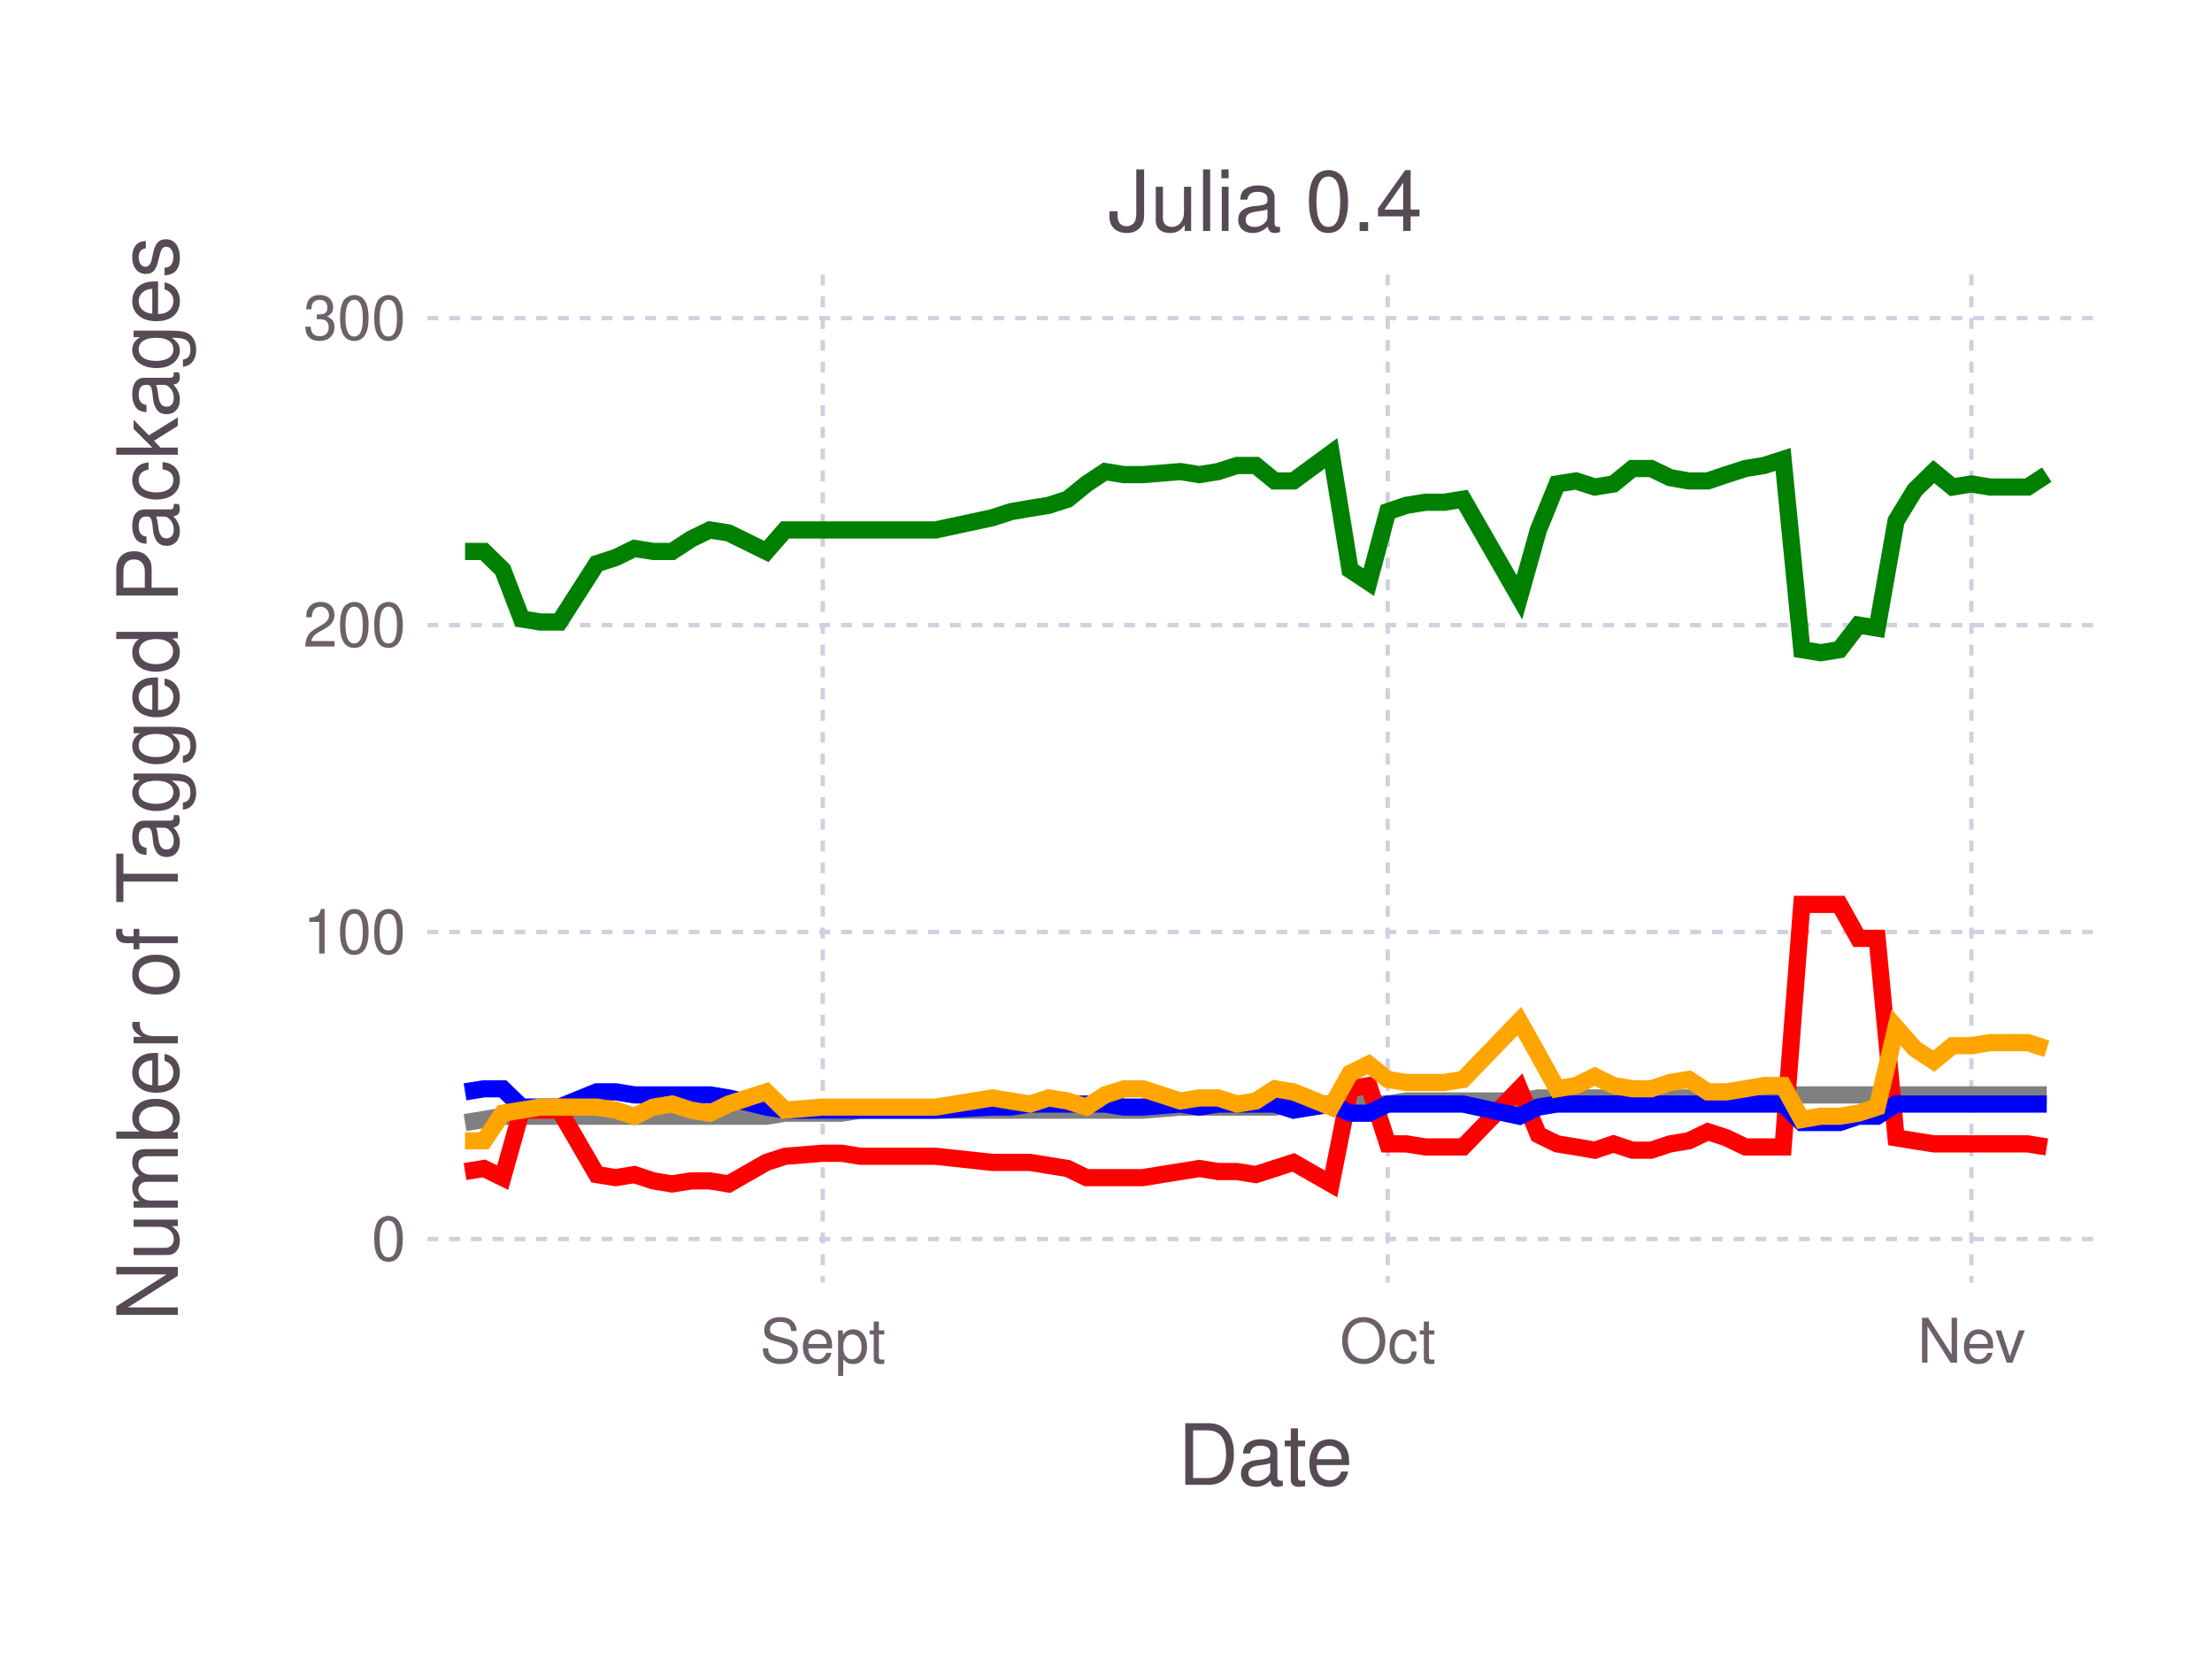
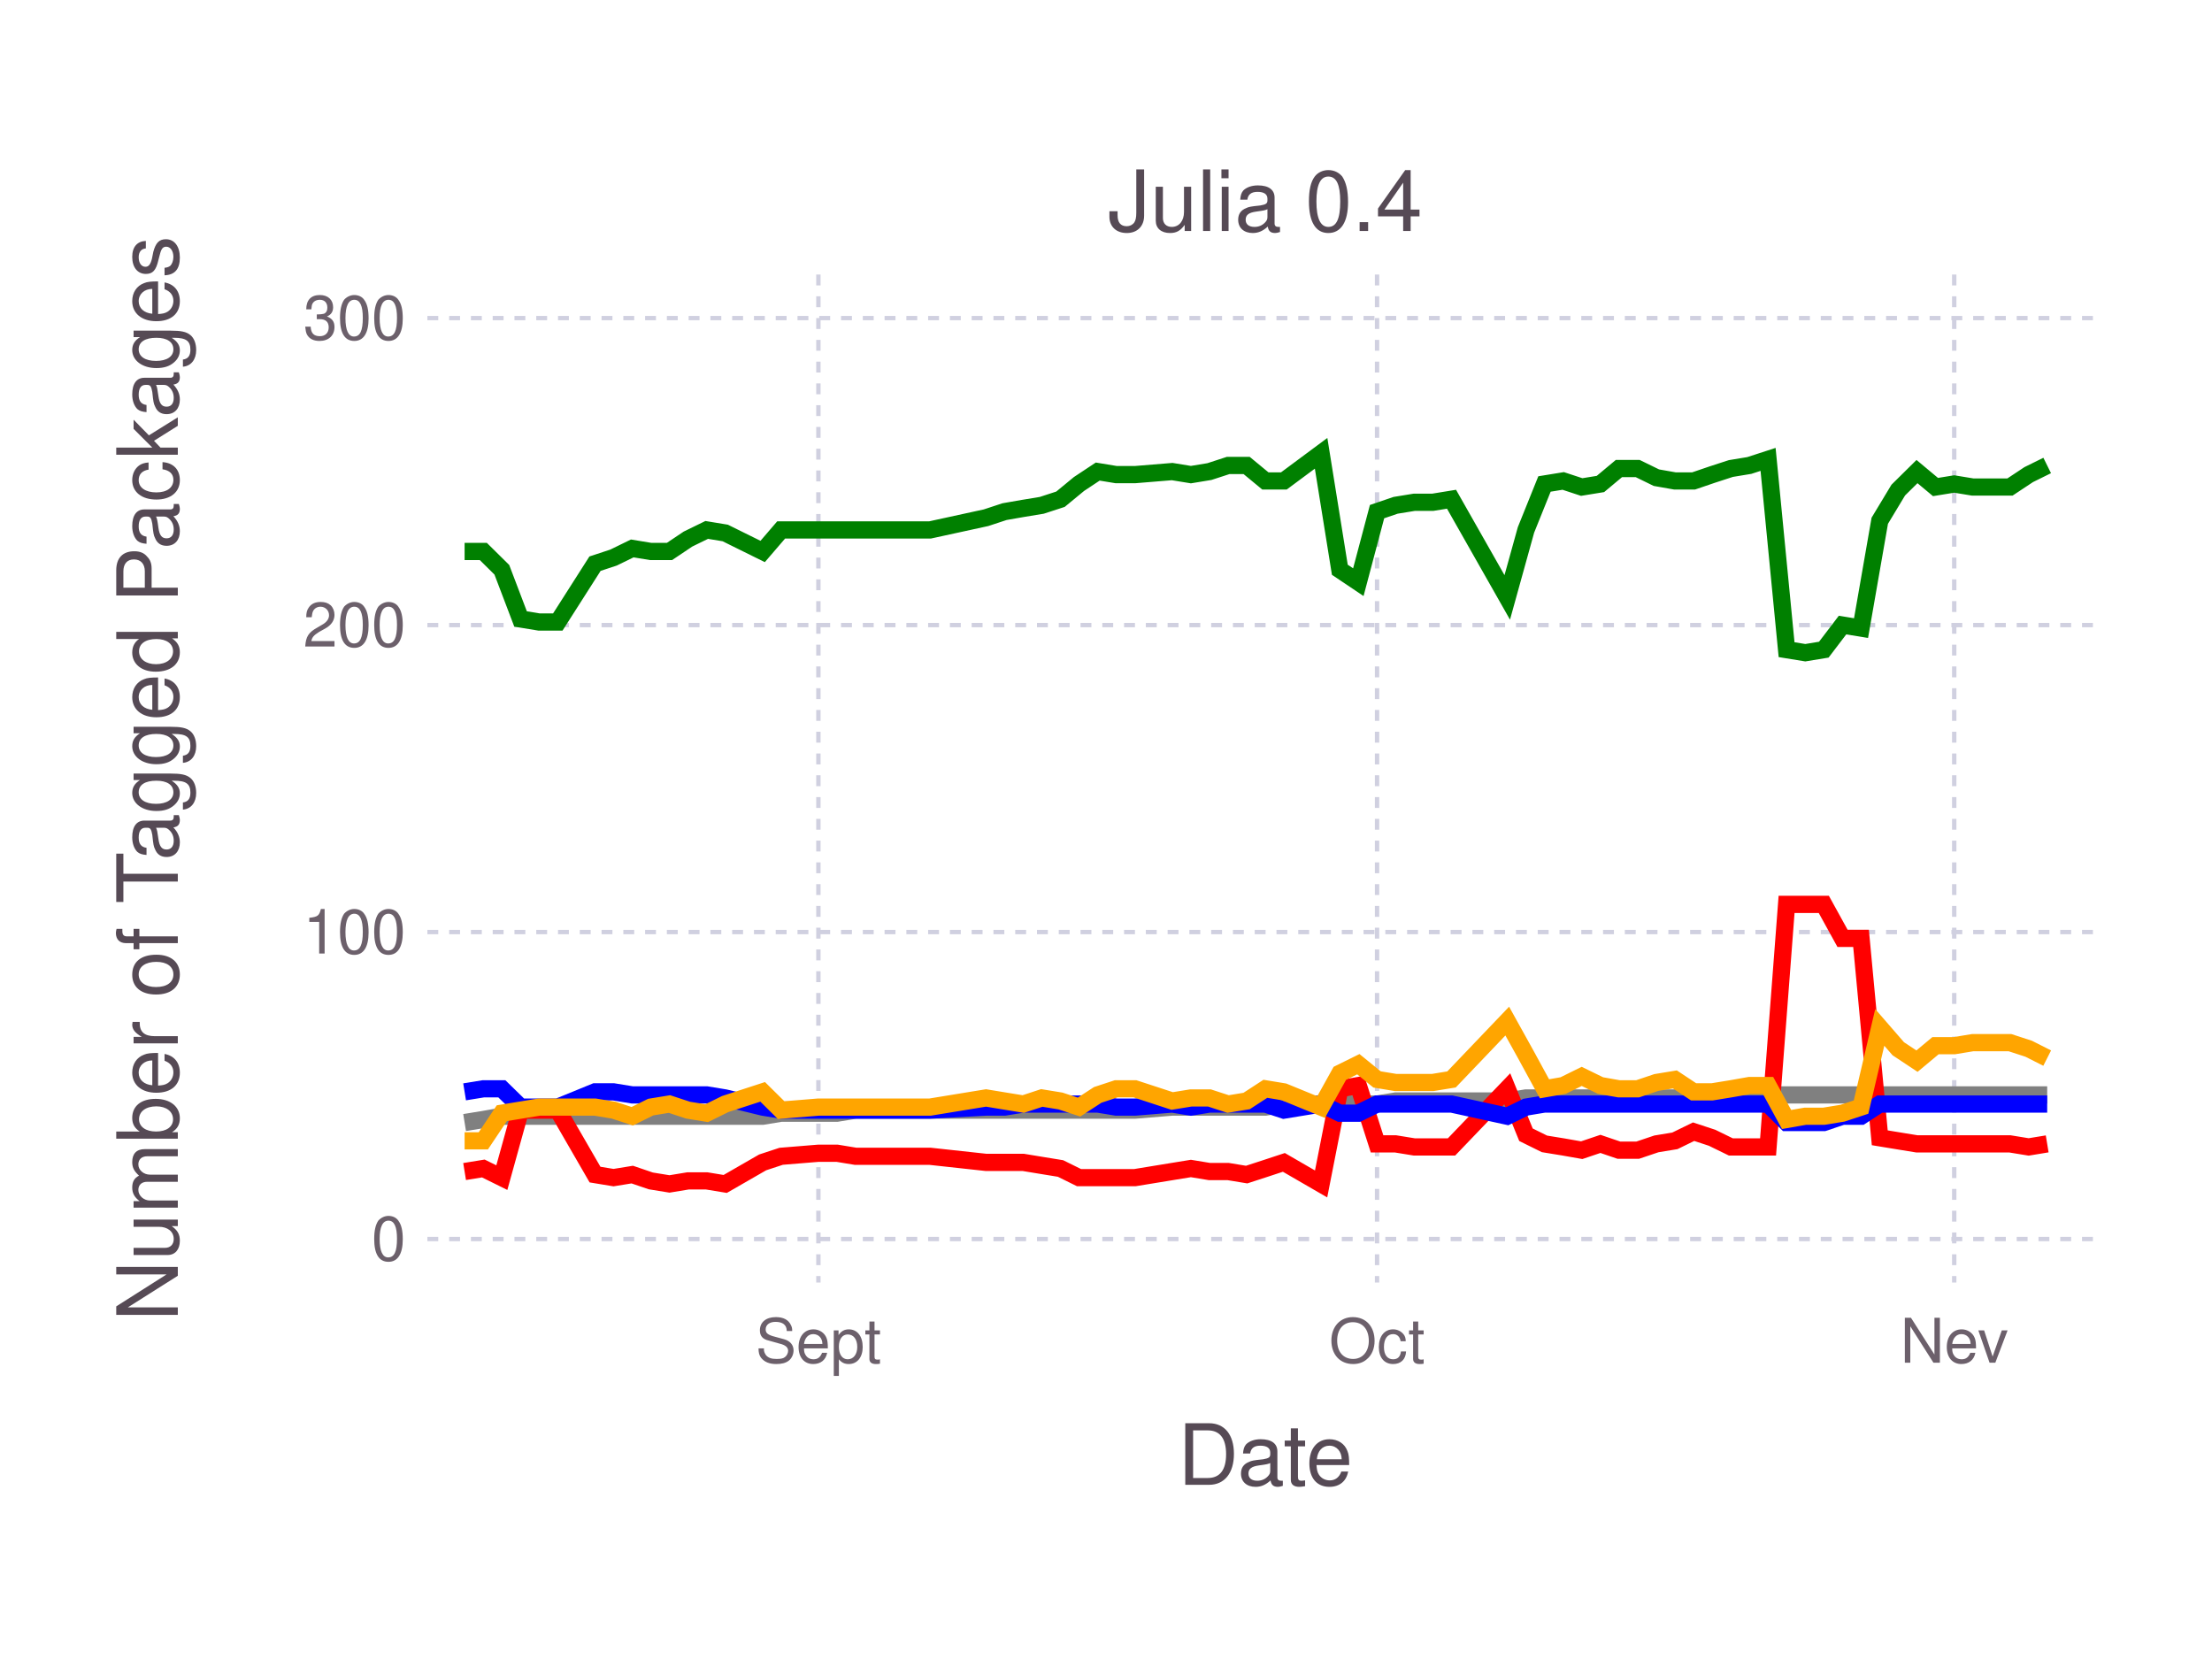
<svg xmlns="http://www.w3.org/2000/svg" version="1.2" width="101.6mm" height="76.2mm" viewBox="0 0 101.6 76.2" stroke="none" fill="#000000" stroke-width="0.3" font-size="3.88">
-   <g class="plotroot xscalable yscalable" id="fig-43a9a0374ee042fb8b743c2e3da5f87f-element-1">
-     <g font-size="3.88" font-family="'PT Sans','Helvetica Neue','Helvetica',sans-serif" fill="#564A55" stroke="none" id="fig-43a9a0374ee042fb8b743c2e3da5f87f-element-2">
+   <g class="plotroot xscalable yscalable" id="fig-405c436f697b43d996c9f1472d9eaaf9-element-1">
+     <g font-size="3.88" font-family="'PT Sans','Helvetica Neue','Helvetica',sans-serif" fill="#564A55" stroke="none" id="fig-405c436f697b43d996c9f1472d9eaaf9-element-2">
      <text x="58.12" y="68.2" text-anchor="middle">Date</text>
    </g>
-     <g class="guide xlabels" font-size="2.82" font-family="'PT Sans Caption','Helvetica Neue','Helvetica',sans-serif" fill="#6C606B" id="fig-43a9a0374ee042fb8b743c2e3da5f87f-element-3">
-       <text x="37.79" y="62.59" text-anchor="middle">Sept</text>
-       <text x="63.74" y="62.59" text-anchor="middle">Oct</text>
-       <text x="90.55" y="62.59" text-anchor="middle">Nev</text>
+     <g class="guide xlabels" font-size="2.82" font-family="'PT Sans Caption','Helvetica Neue','Helvetica',sans-serif" fill="#6C606B" id="fig-405c436f697b43d996c9f1472d9eaaf9-element-3">
+       <text x="37.59" y="62.59" text-anchor="middle">Sept</text>
+       <text x="63.25" y="62.59" text-anchor="middle">Oct</text>
+       <text x="89.76" y="62.59" text-anchor="middle">Nev</text>
    </g>
-     <g clip-path="url(#fig-43a9a0374ee042fb8b743c2e3da5f87f-element-5)" id="fig-43a9a0374ee042fb8b743c2e3da5f87f-element-4">
-       <g pointer-events="visible" opacity="1" fill="none" stroke="none" class="guide background" id="fig-43a9a0374ee042fb8b743c2e3da5f87f-element-6">
+     <g clip-path="url(#fig-405c436f697b43d996c9f1472d9eaaf9-element-5)" id="fig-405c436f697b43d996c9f1472d9eaaf9-element-4">
+       <g pointer-events="visible" opacity="1" fill="none" stroke="none" class="guide background" id="fig-405c436f697b43d996c9f1472d9eaaf9-element-6">
        <rect x="19.63" y="12.61" width="76.97" height="46.3" />
      </g>
-       <g class="guide ygridlines xfixed" stroke-dasharray="0.5,0.5" stroke-width="0.2" stroke="#D0D0E0" id="fig-43a9a0374ee042fb8b743c2e3da5f87f-element-7">
+       <g class="guide ygridlines xfixed" stroke-dasharray="0.5,0.5" stroke-width="0.2" stroke="#D0D0E0" id="fig-405c436f697b43d996c9f1472d9eaaf9-element-7">
        <path fill="none" d="M19.63,56.91 L 96.6 56.91" />
        <path fill="none" d="M19.63,42.81 L 96.6 42.81" />
        <path fill="none" d="M19.63,28.71 L 96.6 28.71" />
        <path fill="none" d="M19.63,14.61 L 96.6 14.61" />
      </g>
-       <g class="guide xgridlines yfixed" stroke-dasharray="0.5,0.5" stroke-width="0.2" stroke="#D0D0E0" id="fig-43a9a0374ee042fb8b743c2e3da5f87f-element-8">
-         <path fill="none" d="M37.79,12.61 L 37.79 58.91" />
-         <path fill="none" d="M63.74,12.61 L 63.74 58.91" />
-         <path fill="none" d="M90.55,12.61 L 90.55 58.91" />
+       <g class="guide xgridlines yfixed" stroke-dasharray="0.5,0.5" stroke-width="0.2" stroke="#D0D0E0" id="fig-405c436f697b43d996c9f1472d9eaaf9-element-8">
+         <path fill="none" d="M37.59,12.61 L 37.59 58.91" />
+         <path fill="none" d="M63.25,12.61 L 63.25 58.91" />
+         <path fill="none" d="M89.76,12.61 L 89.76 58.91" />
      </g>
-       <g class="plotpanel" id="fig-43a9a0374ee042fb8b743c2e3da5f87f-element-9">
-         <g stroke-width="0.79" fill="none" class="geometry color_Package_was_untestable." stroke="#808080" id="fig-43a9a0374ee042fb8b743c2e3da5f87f-element-10">
-           <path fill="none" d="M21.36,51.56 L 22.23 51.42 23.09 51.27 23.96 51.27 24.82 51.27 25.69 51.27 27.41 51.27 28.28 51.27 29.14 51.27 30.01 51.27 30.87 51.27 31.74 51.27 32.6 51.27 33.47 51.27 35.2 51.27 36.06 51.13 37.79 51.13 38.66 51.13 39.52 50.99 42.98 50.99 45.58 50.99 46.44 50.99 47.31 50.99 48.17 50.99 49.04 50.99 49.9 50.99 50.76 50.99 51.63 50.99 52.49 50.99 54.22 50.85 55.09 50.85 55.95 50.85 56.82 50.85 57.68 50.85 58.55 50.85 59.41 50.71 61.14 50.71 62.01 50.71 62.87 50.71 63.74 50.71 64.6 50.57 65.47 50.57 66.33 50.57 67.2 50.57 69.79 50.57 70.66 50.43 71.52 50.43 72.39 50.43 73.25 50.43 74.11 50.43 74.98 50.43 75.84 50.43 76.71 50.43 77.57 50.43 78.44 50.29 79.3 50.29 80.17 50.29 81.03 50.29 81.9 50.29 82.76 50.29 83.63 50.29 84.49 50.29 85.36 50.29 86.22 50.29 87.09 50.29 87.95 50.29 88.82 50.29 89.68 50.29 90.55 50.29 91.41 50.29 92.28 50.29 93.14 50.29 94.01 50.29" />
+       <g class="plotpanel" id="fig-405c436f697b43d996c9f1472d9eaaf9-element-9">
+         <g stroke-width="0.79" fill="none" class="geometry color_Package_was_untestable." stroke="#808080" id="fig-405c436f697b43d996c9f1472d9eaaf9-element-10">
+           <path fill="none" d="M21.34,51.56 L 22.2 51.42 23.05 51.27 23.91 51.27 24.76 51.27 25.62 51.27 27.33 51.27 28.18 51.27 29.04 51.27 29.89 51.27 30.75 51.27 31.6 51.27 32.46 51.27 33.31 51.27 35.03 51.27 35.88 51.13 37.59 51.13 38.45 51.13 39.3 50.99 42.72 50.99 45.29 50.99 46.14 50.99 47 50.99 47.85 50.99 48.71 50.99 49.56 50.99 50.42 50.99 51.27 50.99 52.13 50.99 53.84 50.85 54.7 50.85 55.55 50.85 56.41 50.85 57.26 50.85 58.12 50.85 58.97 50.71 60.68 50.71 61.54 50.71 62.39 50.71 63.25 50.71 64.1 50.57 64.96 50.57 65.81 50.57 66.67 50.57 69.23 50.57 70.09 50.43 70.94 50.43 71.8 50.43 72.65 50.43 73.51 50.43 74.36 50.43 75.22 50.43 76.08 50.43 76.93 50.43 77.79 50.29 78.64 50.29 79.5 50.29 80.35 50.29 81.21 50.29 82.06 50.29 82.92 50.29 83.77 50.29 84.63 50.29 85.48 50.29 86.34 50.29 87.19 50.29 88.05 50.29 88.9 50.29 89.76 50.29 90.61 50.29 91.47 50.29 92.32 50.29 93.18 50.29 94.03 50.29" />
        </g>
-         <g stroke-width="0.79" fill="none" class="geometry color_Package_doesn't_load." stroke="#FF0000" id="fig-43a9a0374ee042fb8b743c2e3da5f87f-element-11">
-           <path fill="none" d="M21.36,53.81 L 22.23 53.67 23.09 54.09 23.96 50.99 24.82 50.99 25.69 50.99 27.41 53.95 28.28 54.09 29.14 53.95 30.01 54.24 30.87 54.38 31.74 54.24 32.6 54.24 33.47 54.38 35.2 53.39 36.06 53.11 37.79 52.97 38.66 52.97 39.52 53.11 42.98 53.11 45.58 53.39 46.44 53.39 47.31 53.39 48.17 53.53 49.04 53.67 49.9 54.09 50.76 54.09 51.63 54.09 52.49 54.09 54.22 53.81 55.09 53.67 55.95 53.81 56.82 53.81 57.68 53.95 58.55 53.67 59.41 53.39 61.14 54.38 62.01 50.01 62.87 49.86 63.74 52.54 64.6 52.54 65.47 52.68 66.33 52.68 67.2 52.68 69.79 50.01 70.66 52.12 71.52 52.54 72.39 52.68 73.25 52.83 74.11 52.54 74.98 52.83 75.84 52.83 76.71 52.54 77.57 52.4 78.44 51.98 79.3 52.26 80.17 52.68 81.03 52.68 81.9 52.68 82.76 41.54 83.63 41.54 84.49 41.54 85.36 43.1 86.22 43.1 87.09 52.26 87.95 52.4 88.82 52.54 89.68 52.54 90.55 52.54 91.41 52.54 92.28 52.54 93.14 52.54 94.01 52.68" />
+         <g stroke-width="0.79" fill="none" class="geometry color_Package_doesn't_load." stroke="#FF0000" id="fig-405c436f697b43d996c9f1472d9eaaf9-element-11">
+           <path fill="none" d="M21.34,53.81 L 22.2 53.67 23.05 54.09 23.91 50.99 24.76 50.99 25.62 50.99 27.33 53.95 28.18 54.09 29.04 53.95 29.89 54.24 30.75 54.38 31.6 54.24 32.46 54.24 33.31 54.38 35.03 53.39 35.88 53.11 37.59 52.97 38.45 52.97 39.3 53.11 42.72 53.11 45.29 53.39 46.14 53.39 47 53.39 47.85 53.53 48.71 53.67 49.56 54.09 50.42 54.09 51.27 54.09 52.13 54.09 53.84 53.81 54.7 53.67 55.55 53.81 56.41 53.81 57.26 53.95 58.12 53.67 58.97 53.39 60.68 54.38 61.54 50.01 62.39 49.86 63.25 52.54 64.1 52.54 64.96 52.68 65.81 52.68 66.67 52.68 69.23 50.01 70.09 52.12 70.94 52.54 71.8 52.68 72.65 52.83 73.51 52.54 74.36 52.83 75.22 52.83 76.08 52.54 76.93 52.4 77.79 51.98 78.64 52.26 79.5 52.68 80.35 52.68 81.21 52.68 82.06 41.54 82.92 41.54 83.77 41.54 84.63 43.1 85.48 43.1 86.34 52.26 87.19 52.4 88.05 52.54 88.9 52.54 89.76 52.54 90.61 52.54 91.47 52.54 92.32 52.54 93.18 52.68 94.03 52.54" />
        </g>
-         <g stroke-width="0.79" fill="none" class="geometry color_No_tests,_but_package_loads." stroke="#0000FF" id="fig-43a9a0374ee042fb8b743c2e3da5f87f-element-12">
-           <path fill="none" d="M21.36,50.15 L 22.23 50.01 23.09 50.01 23.96 50.85 24.82 50.85 25.69 50.85 27.41 50.15 28.28 50.15 29.14 50.29 30.01 50.29 30.87 50.29 31.74 50.29 32.6 50.29 33.47 50.43 35.2 50.85 36.06 50.99 37.79 50.99 38.66 50.99 39.52 50.99 42.98 50.99 45.58 50.85 46.44 50.85 47.31 50.71 48.17 50.71 49.04 50.71 49.9 50.71 50.76 50.71 51.63 50.85 52.49 50.85 54.22 50.71 55.09 50.85 55.95 50.71 56.82 50.71 57.68 50.71 58.55 50.71 59.41 50.99 61.14 50.71 62.01 51.13 62.87 51.13 63.74 50.71 64.6 50.71 65.47 50.71 66.33 50.71 67.2 50.71 69.79 51.27 70.66 50.85 71.52 50.71 72.39 50.71 73.25 50.71 74.11 50.71 74.98 50.71 75.84 50.71 76.71 50.71 77.57 50.71 78.44 50.71 79.3 50.71 80.17 50.71 81.03 50.71 81.9 50.71 82.76 51.56 83.63 51.56 84.49 51.56 85.36 51.27 86.22 51.27 87.09 50.71 87.95 50.71 88.82 50.71 89.68 50.71 90.55 50.71 91.41 50.71 92.28 50.71 93.14 50.71 94.01 50.71" />
+         <g stroke-width="0.79" fill="none" class="geometry color_No_tests,_but_package_loads." stroke="#0000FF" id="fig-405c436f697b43d996c9f1472d9eaaf9-element-12">
+           <path fill="none" d="M21.34,50.15 L 22.2 50.01 23.05 50.01 23.91 50.85 24.76 50.85 25.62 50.85 27.33 50.15 28.18 50.15 29.04 50.29 29.89 50.29 30.75 50.29 31.6 50.29 32.46 50.29 33.31 50.43 35.03 50.85 35.88 50.99 37.59 50.99 38.45 50.99 39.3 50.99 42.72 50.99 45.29 50.85 46.14 50.85 47 50.71 47.85 50.71 48.71 50.71 49.56 50.71 50.42 50.71 51.27 50.85 52.13 50.85 53.84 50.71 54.7 50.85 55.55 50.71 56.41 50.71 57.26 50.71 58.12 50.71 58.97 50.99 60.68 50.71 61.54 51.13 62.39 51.13 63.25 50.71 64.1 50.71 64.96 50.71 65.81 50.71 66.67 50.71 69.23 51.27 70.09 50.85 70.94 50.71 71.8 50.71 72.65 50.71 73.51 50.71 74.36 50.71 75.22 50.71 76.08 50.71 76.93 50.71 77.79 50.71 78.64 50.71 79.5 50.71 80.35 50.71 81.21 50.71 82.06 51.56 82.92 51.56 83.77 51.56 84.63 51.27 85.48 51.27 86.34 50.71 87.19 50.71 88.05 50.71 88.9 50.71 89.76 50.71 90.61 50.71 91.47 50.71 92.32 50.71 93.18 50.71 94.03 50.71" />
        </g>
-         <g stroke-width="0.79" fill="none" class="geometry color_Tests_fail,_but_package_loads." stroke="#FFA500" id="fig-43a9a0374ee042fb8b743c2e3da5f87f-element-13">
-           <path fill="none" d="M21.36,52.4 L 22.23 52.4 23.09 51.13 23.96 50.99 24.82 50.85 25.69 50.85 27.41 50.85 28.28 50.99 29.14 51.27 30.01 50.85 30.87 50.71 31.74 50.99 32.6 51.13 33.47 50.71 35.2 50.15 36.06 50.99 37.79 50.85 38.66 50.85 39.52 50.85 42.98 50.85 45.58 50.43 46.44 50.57 47.31 50.71 48.17 50.43 49.04 50.57 49.9 50.85 50.76 50.29 51.63 50.01 52.49 50.01 54.22 50.57 55.09 50.43 55.95 50.43 56.82 50.71 57.68 50.57 58.55 50.01 59.41 50.15 61.14 50.85 62.01 49.3 62.87 48.88 63.74 49.58 64.6 49.72 65.47 49.72 66.33 49.72 67.2 49.58 69.79 46.9 70.66 48.45 71.52 50.01 72.39 49.86 73.25 49.44 74.11 49.86 74.98 50.01 75.84 50.01 76.71 49.72 77.57 49.58 78.44 50.15 79.3 50.15 80.17 50.01 81.03 49.86 81.9 49.86 82.76 51.42 83.63 51.27 84.49 51.27 85.36 51.13 86.22 50.85 87.09 47.19 87.95 48.17 88.82 48.74 89.68 48.03 90.55 48.03 91.41 47.89 92.28 47.89 93.14 47.89 94.01 48.17" />
+         <g stroke-width="0.79" fill="none" class="geometry color_Tests_fail,_but_package_loads." stroke="#FFA500" id="fig-405c436f697b43d996c9f1472d9eaaf9-element-13">
+           <path fill="none" d="M21.34,52.4 L 22.2 52.4 23.05 51.13 23.91 50.99 24.76 50.85 25.62 50.85 27.33 50.85 28.18 50.99 29.04 51.27 29.89 50.85 30.75 50.71 31.6 50.99 32.46 51.13 33.31 50.71 35.03 50.15 35.88 50.99 37.59 50.85 38.45 50.85 39.3 50.85 42.72 50.85 45.29 50.43 46.14 50.57 47 50.71 47.85 50.43 48.71 50.57 49.56 50.85 50.42 50.29 51.27 50.01 52.13 50.01 53.84 50.57 54.7 50.43 55.55 50.43 56.41 50.71 57.26 50.57 58.12 50.01 58.97 50.15 60.68 50.85 61.54 49.3 62.39 48.88 63.25 49.58 64.1 49.72 64.96 49.72 65.81 49.72 66.67 49.58 69.23 46.9 70.09 48.45 70.94 50.01 71.8 49.86 72.65 49.44 73.51 49.86 74.36 50.01 75.22 50.01 76.08 49.72 76.93 49.58 77.79 50.15 78.64 50.15 79.5 50.01 80.35 49.86 81.21 49.86 82.06 51.42 82.92 51.27 83.77 51.27 84.63 51.13 85.48 50.85 86.34 47.19 87.19 48.17 88.05 48.74 88.9 48.03 89.76 48.03 90.61 47.89 91.47 47.89 92.32 47.89 93.18 48.17 94.03 48.6" />
        </g>
-         <g stroke-width="0.79" fill="none" class="geometry color_Tests_pass." stroke="#008000" id="fig-43a9a0374ee042fb8b743c2e3da5f87f-element-14">
-           <path fill="none" d="M21.36,25.33 L 22.23 25.33 23.09 26.17 23.96 28.43 24.82 28.57 25.69 28.57 27.41 25.89 28.28 25.61 29.14 25.19 30.01 25.33 30.87 25.33 31.74 24.76 32.6 24.34 33.47 24.48 35.2 25.33 36.06 24.34 37.79 24.34 38.66 24.34 39.52 24.34 42.98 24.34 45.58 23.78 46.44 23.5 47.31 23.35 48.17 23.21 49.04 22.93 49.9 22.23 50.76 21.66 51.63 21.8 52.49 21.8 54.22 21.66 55.09 21.8 55.95 21.66 56.82 21.38 57.68 21.38 58.55 22.09 59.41 22.09 61.14 20.82 62.01 26.17 62.87 26.74 63.74 23.5 64.6 23.21 65.47 23.07 66.33 23.07 67.2 22.93 69.79 27.44 70.66 24.34 71.52 22.23 72.39 22.09 73.25 22.37 74.11 22.23 74.98 21.52 75.84 21.52 76.71 21.94 77.57 22.09 78.44 22.09 79.3 21.8 80.17 21.52 81.03 21.38 81.9 21.1 82.76 29.84 83.63 29.98 84.49 29.84 85.36 28.71 86.22 28.85 87.09 23.92 87.95 22.51 88.82 21.66 89.68 22.37 90.55 22.23 91.41 22.37 92.28 22.37 93.14 22.37 94.01 21.8" />
+         <g stroke-width="0.79" fill="none" class="geometry color_Tests_pass." stroke="#008000" id="fig-405c436f697b43d996c9f1472d9eaaf9-element-14">
+           <path fill="none" d="M21.34,25.33 L 22.2 25.33 23.05 26.17 23.91 28.43 24.76 28.57 25.62 28.57 27.33 25.89 28.18 25.61 29.04 25.19 29.89 25.33 30.75 25.33 31.6 24.76 32.46 24.34 33.31 24.48 35.03 25.33 35.88 24.34 37.59 24.34 38.45 24.34 39.3 24.34 42.72 24.34 45.29 23.78 46.14 23.5 47 23.35 47.85 23.21 48.71 22.93 49.56 22.23 50.42 21.66 51.27 21.8 52.13 21.8 53.84 21.66 54.7 21.8 55.55 21.66 56.41 21.38 57.26 21.38 58.12 22.09 58.97 22.09 60.68 20.82 61.54 26.17 62.39 26.74 63.25 23.5 64.1 23.21 64.96 23.07 65.81 23.07 66.67 22.93 69.23 27.44 70.09 24.34 70.94 22.23 71.8 22.09 72.65 22.37 73.51 22.23 74.36 21.52 75.22 21.52 76.08 21.94 76.93 22.09 77.79 22.09 78.64 21.8 79.5 21.52 80.35 21.38 81.21 21.1 82.06 29.84 82.92 29.98 83.77 29.84 84.63 28.71 85.48 28.85 86.34 23.92 87.19 22.51 88.05 21.66 88.9 22.37 89.76 22.23 90.61 22.37 91.47 22.37 92.32 22.37 93.18 21.8 94.03 21.38" />
        </g>
      </g>
    </g>
-     <g class="guide ylabels" font-size="2.82" font-family="'PT Sans Caption','Helvetica Neue','Helvetica',sans-serif" fill="#6C606B" id="fig-43a9a0374ee042fb8b743c2e3da5f87f-element-15">
+     <g class="guide ylabels" font-size="2.82" font-family="'PT Sans Caption','Helvetica Neue','Helvetica',sans-serif" fill="#6C606B" id="fig-405c436f697b43d996c9f1472d9eaaf9-element-15">
      <text x="18.63" y="56.91" text-anchor="end" dy="0.35em">0</text>
      <text x="18.63" y="42.81" text-anchor="end" dy="0.35em">100</text>
      <text x="18.63" y="28.71" text-anchor="end" dy="0.35em">200</text>
      <text x="18.63" y="14.61" text-anchor="end" dy="0.35em">300</text>
    </g>
-     <g font-size="3.88" font-family="'PT Sans','Helvetica Neue','Helvetica',sans-serif" fill="#564A55" stroke="none" id="fig-43a9a0374ee042fb8b743c2e3da5f87f-element-16">
+     <g font-size="3.88" font-family="'PT Sans','Helvetica Neue','Helvetica',sans-serif" fill="#564A55" stroke="none" id="fig-405c436f697b43d996c9f1472d9eaaf9-element-16">
      <text x="8.81" y="33.76" text-anchor="middle" dy="0.35em" transform="rotate(-90, 8.81, 35.76)">Number of Tagged Packages</text>
    </g>
-     <g font-size="3.88" font-family="'PT Sans','Helvetica Neue','Helvetica',sans-serif" fill="#564A55" stroke="none" id="fig-43a9a0374ee042fb8b743c2e3da5f87f-element-17">
+     <g font-size="3.88" font-family="'PT Sans','Helvetica Neue','Helvetica',sans-serif" fill="#564A55" stroke="none" id="fig-405c436f697b43d996c9f1472d9eaaf9-element-17">
      <text x="58.12" y="10.61" text-anchor="middle">Julia 0.4</text>
    </g>
  </g>
  <defs>
-     <clipPath id="fig-43a9a0374ee042fb8b743c2e3da5f87f-element-5">
+     <clipPath id="fig-405c436f697b43d996c9f1472d9eaaf9-element-5">
      <path d="M19.63,12.61 L 96.6 12.61 96.6 58.91 19.63 58.91" />
    </clipPath>
  </defs>
</svg>
